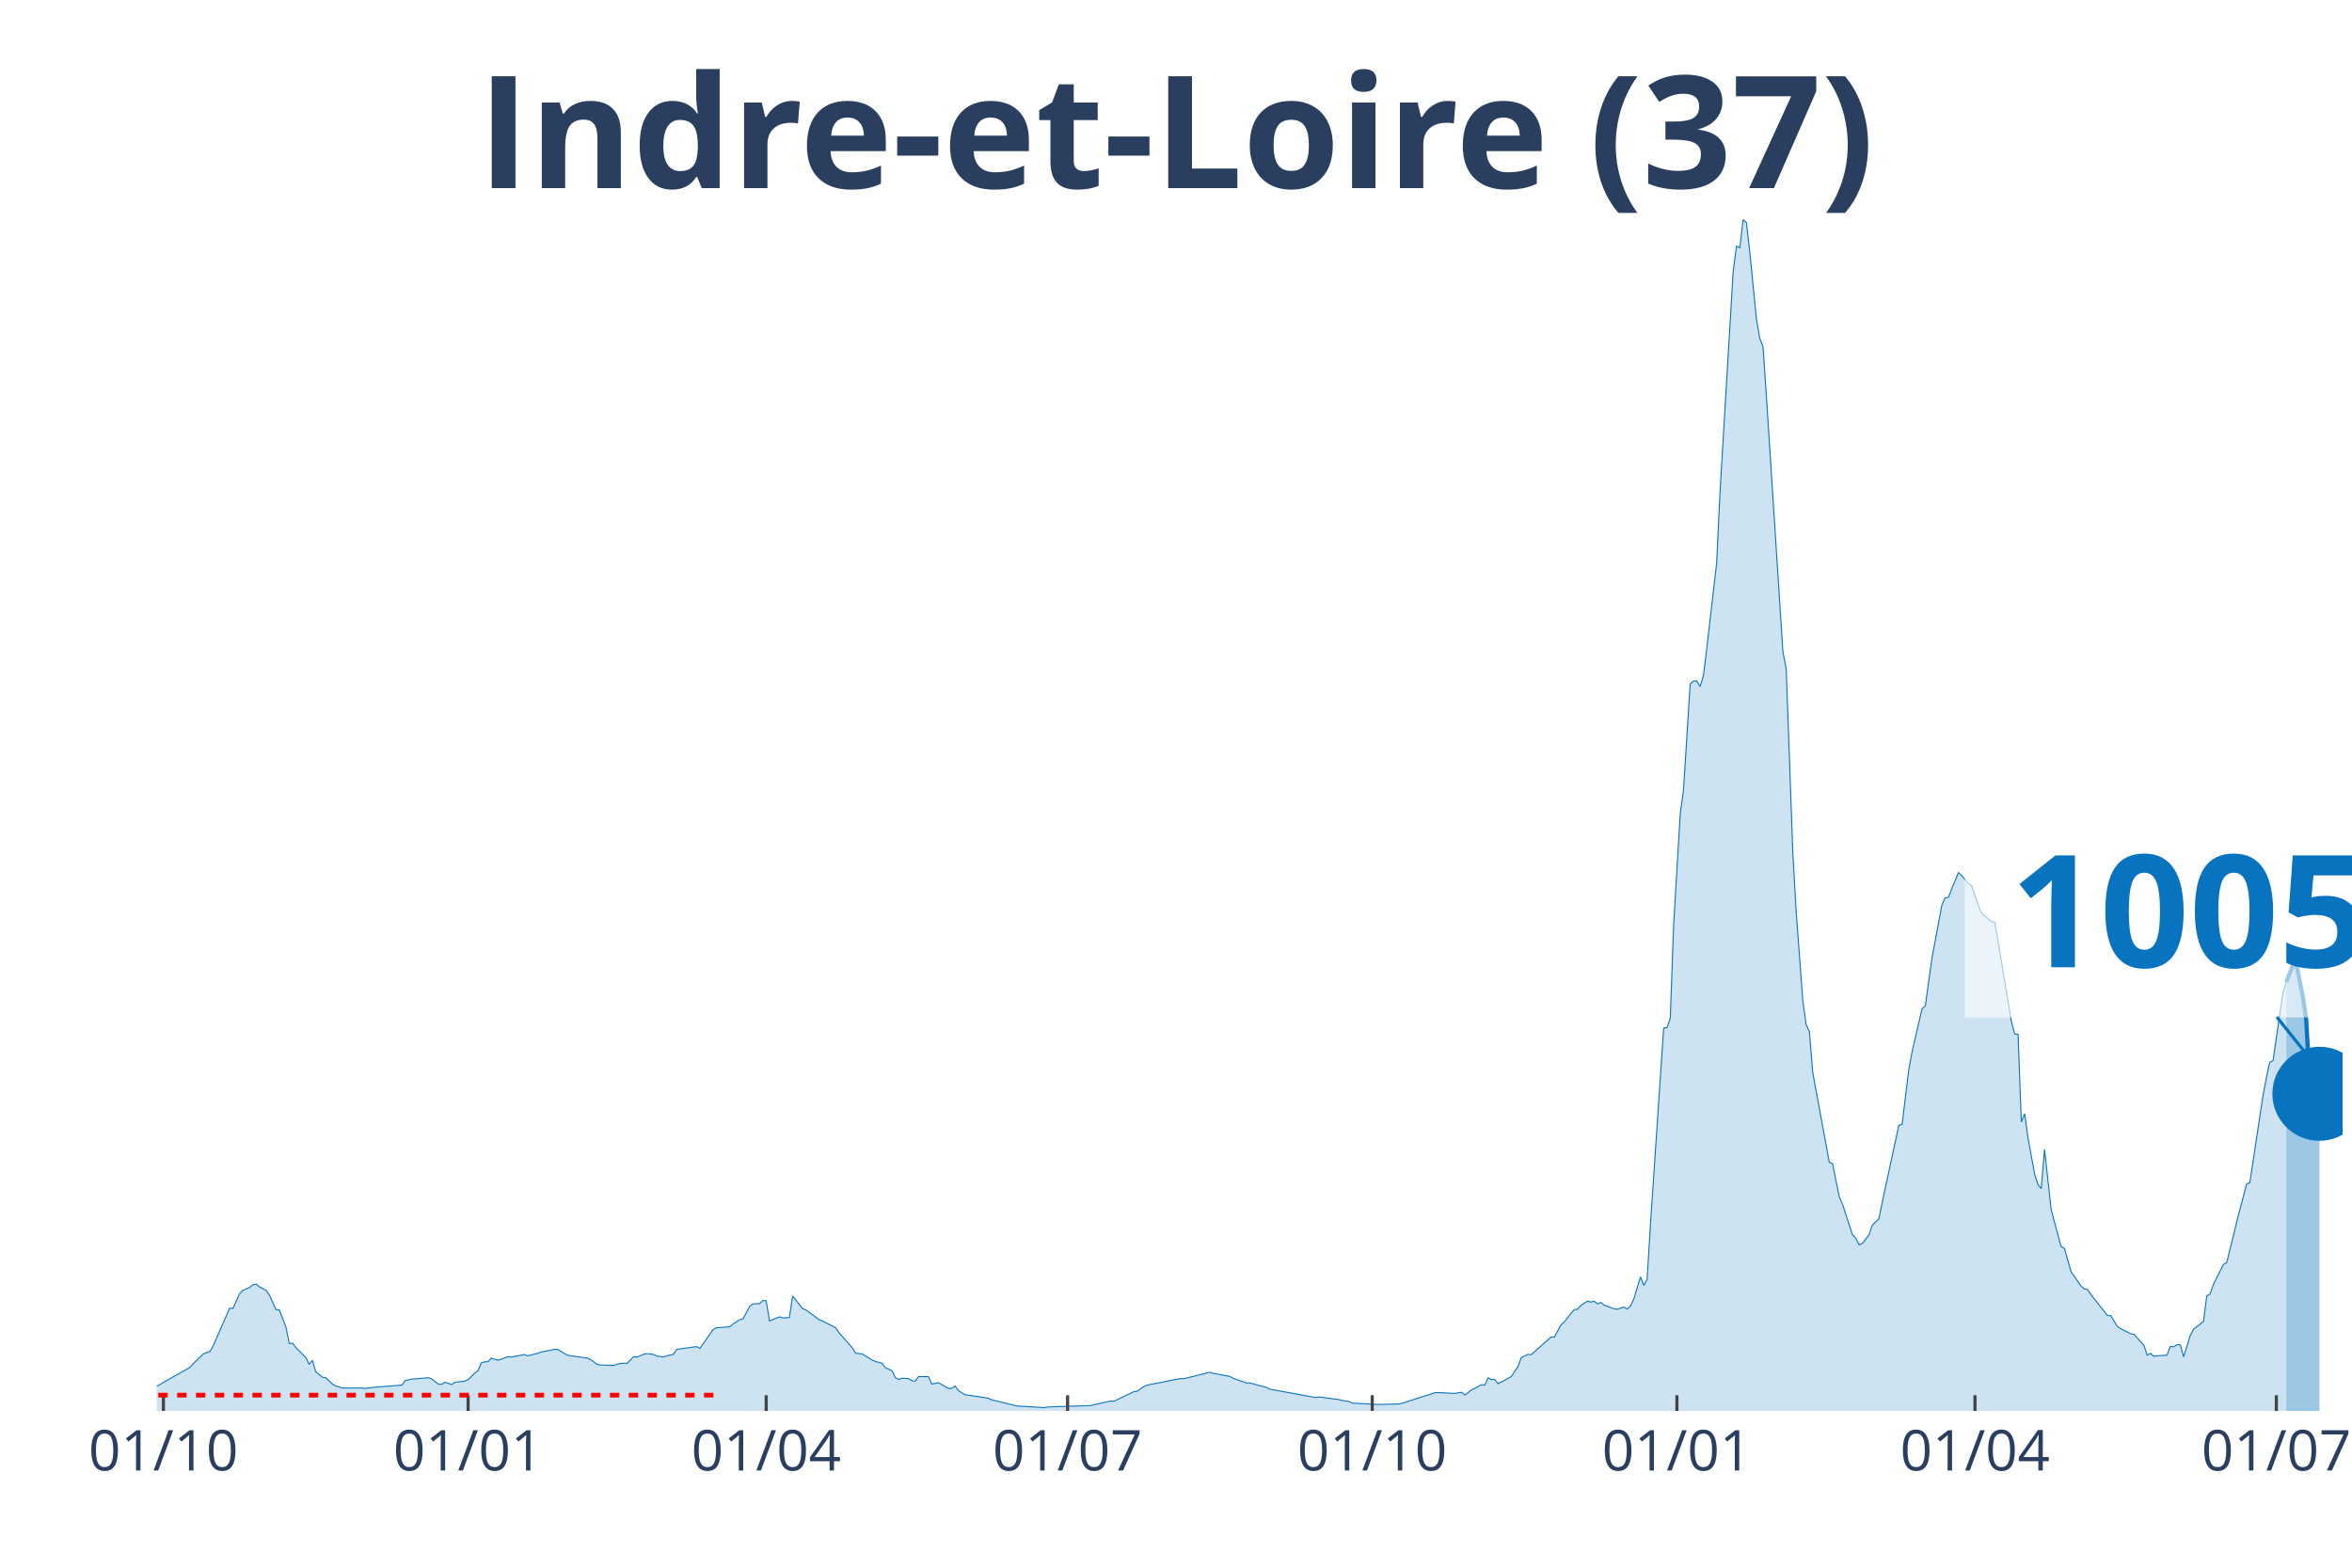
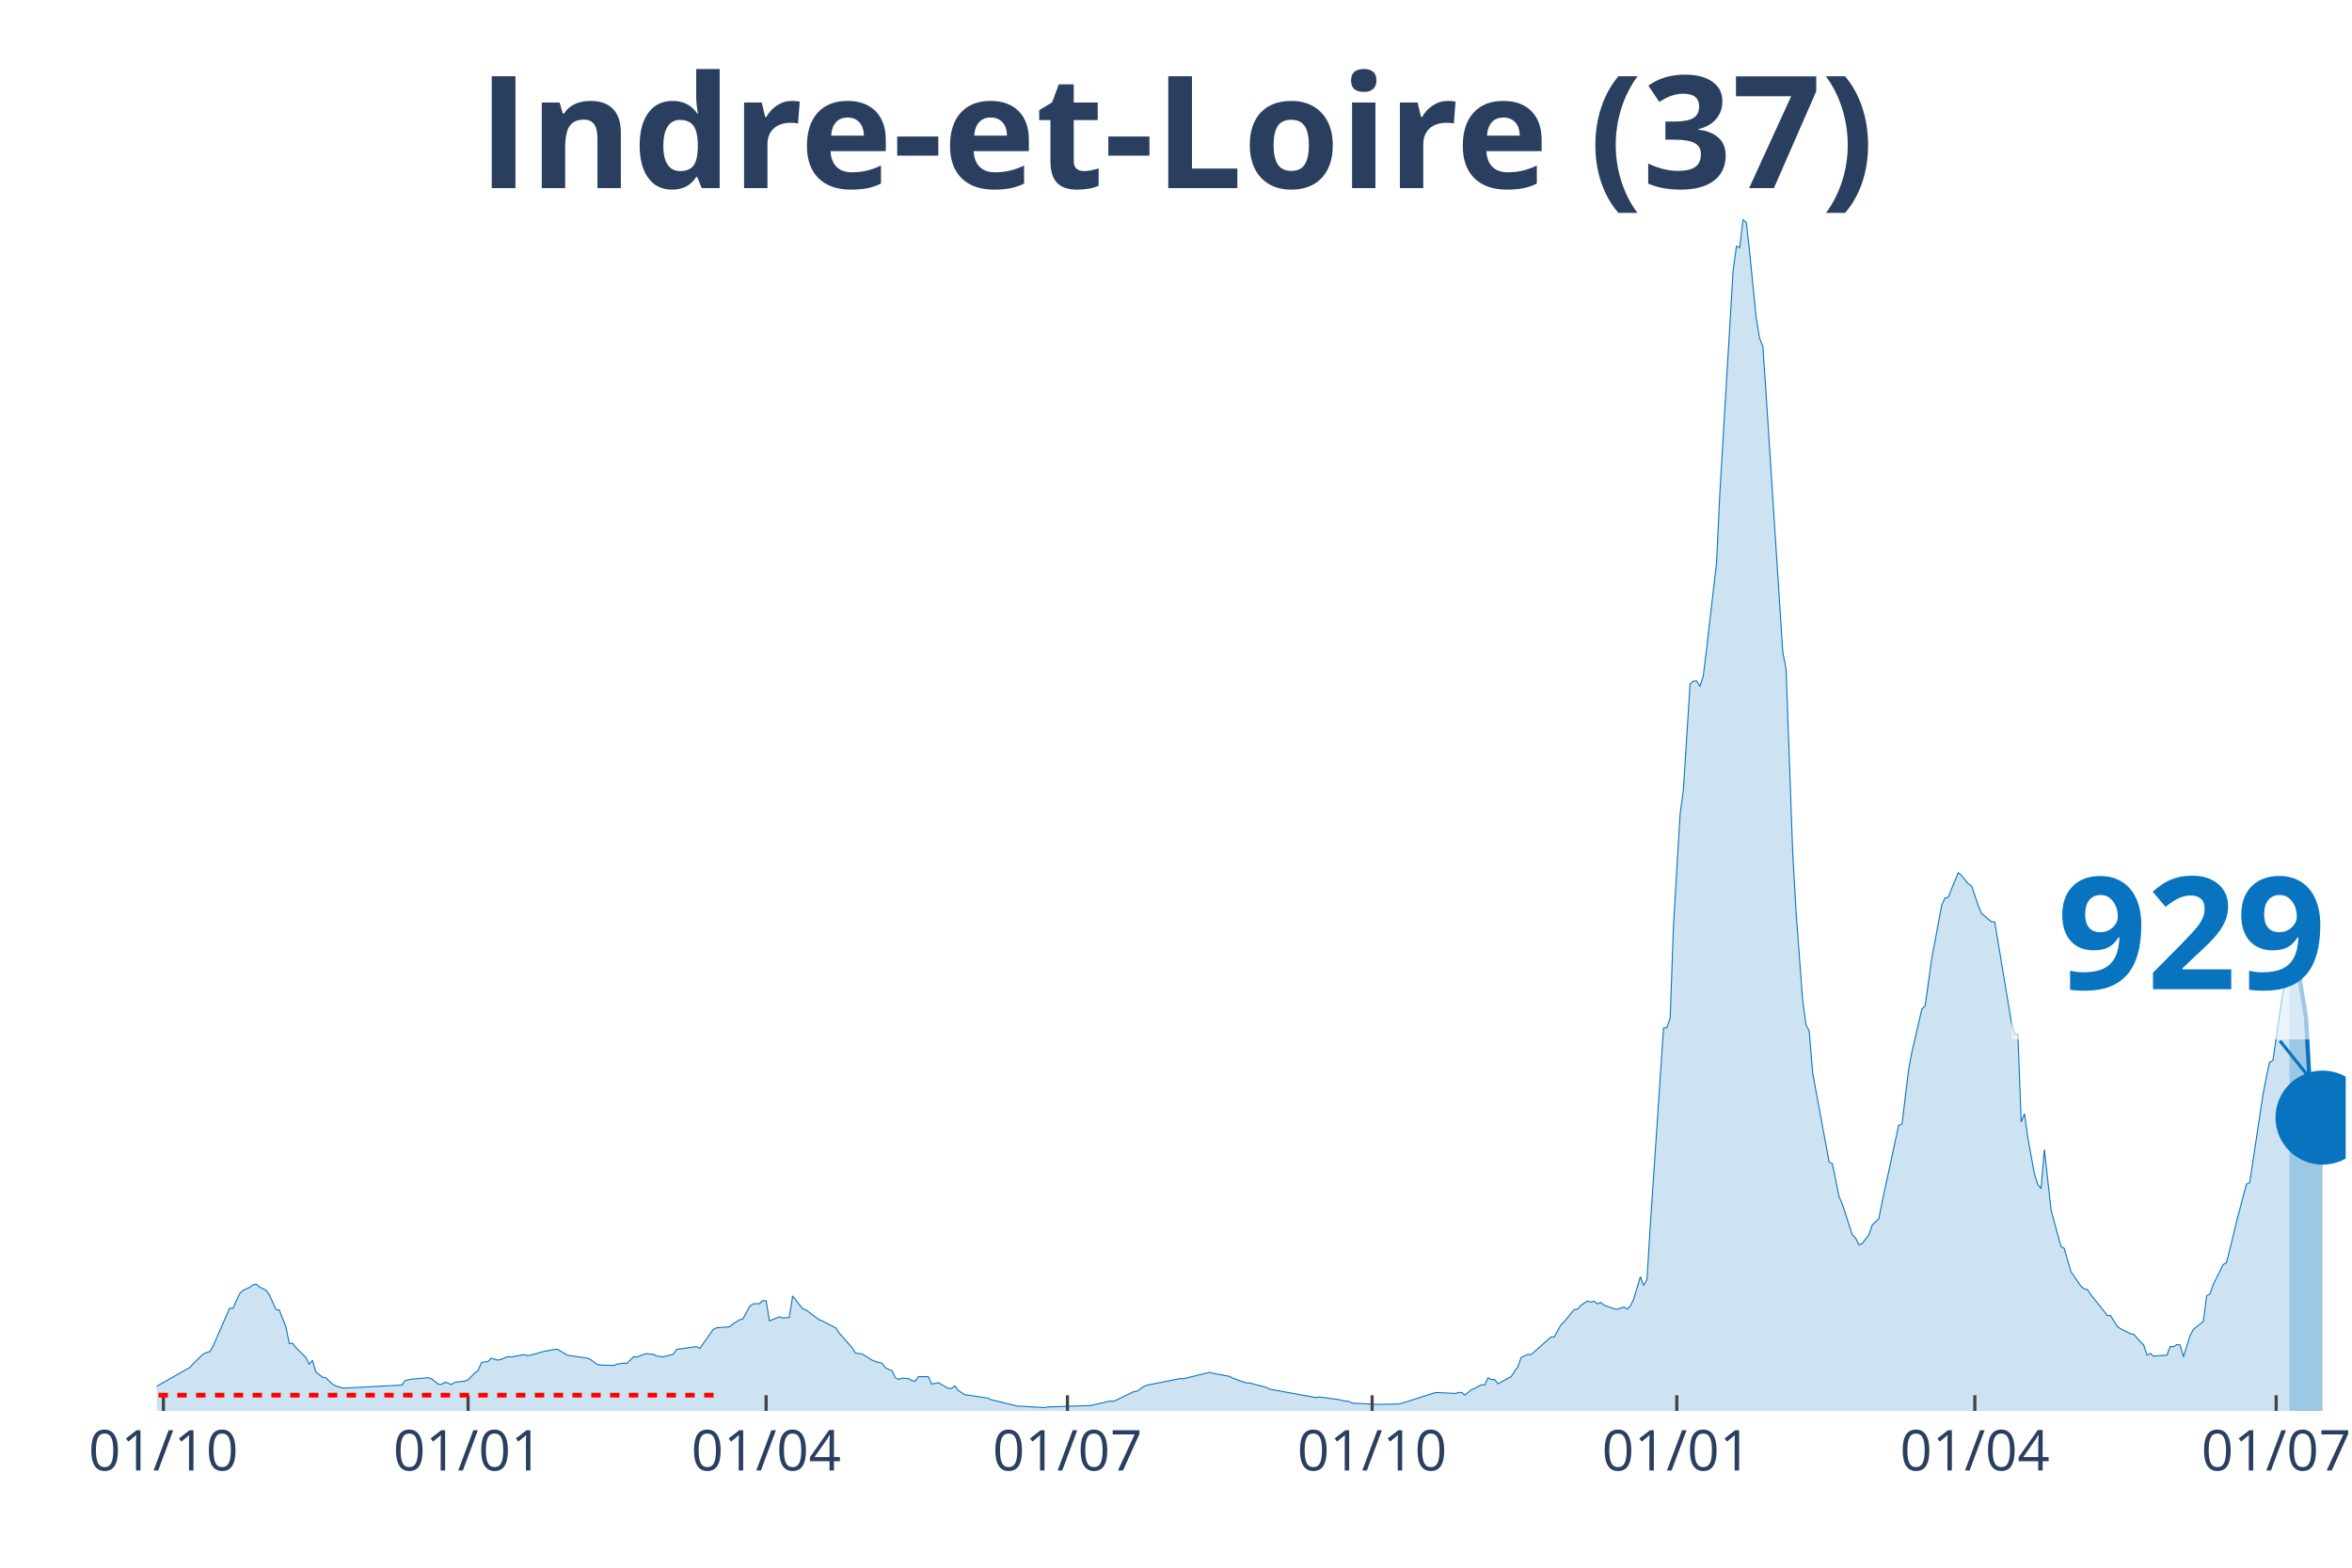
<svg xmlns="http://www.w3.org/2000/svg" class="main-svg" width="1125" height="750" style="" viewBox="0 0 750 500">
  <rect x="0" y="0" width="750" height="500" style="fill: rgb(0, 0, 0); fill-opacity: 0;" />
-   <defs id="defs-9c8fea">
+   <defs id="defs-714e7f">
    <g class="clips">
-       <clipPath id="clip9c8feaxyplot" class="plotclip">
-         <rect width="697" height="380" />
+       <clipPath id="clip714e7fxyplot" class="plotclip">
+         <rect width="698" height="380" />
      </clipPath>
-       <clipPath class="axesclip" id="clip9c8feax">
-         <rect x="50" y="0" width="697" height="500" />
+       <clipPath class="axesclip" id="clip714e7fx">
+         <rect x="50" y="0" width="698" height="500" />
      </clipPath>
-       <clipPath class="axesclip" id="clip9c8feay">
+       <clipPath class="axesclip" id="clip714e7fy">
        <rect x="0" y="70" width="750" height="380" />
      </clipPath>
-       <clipPath class="axesclip" id="clip9c8feaxy">
-         <rect x="50" y="70" width="697" height="380" />
+       <clipPath class="axesclip" id="clip714e7fxy">
+         <rect x="50" y="70" width="698" height="380" />
      </clipPath>
    </g>
    <g class="gradients" />
  </defs>
  <g class="bglayer">
-     <rect class="bg" x="50" y="70" width="697" height="380" style="fill: rgb(0, 0, 0); fill-opacity: 0; stroke-width: 0;" />
+     <rect class="bg" x="50" y="70" width="698" height="380" style="fill: rgb(0, 0, 0); fill-opacity: 0; stroke-width: 0;" />
  </g>
  <g class="layer-below">
    <g class="imagelayer" />
    <g class="shapelayer" />
  </g>
  <g class="cartesianlayer">
    <g class="subplot xy">
      <g class="layer-subplot">
        <g class="shapelayer" />
        <g class="imagelayer" />
      </g>
      <g class="gridlayer">
        <g class="x">
          <path class="xgrid crisp" transform="translate(52.11,0)" d="M0,70v380" style="stroke: rgb(255, 255, 255); stroke-opacity: 1; stroke-width: 1px;" />
-           <path class="xgrid crisp" transform="translate(149.27,0)" d="M0,70v380" style="stroke: rgb(255, 255, 255); stroke-opacity: 1; stroke-width: 1px;" />
-           <path class="xgrid crisp" transform="translate(244.32,0)" d="M0,70v380" style="stroke: rgb(255, 255, 255); stroke-opacity: 1; stroke-width: 1px;" />
-           <path class="xgrid crisp" transform="translate(340.42,0)" d="M0,70v380" style="stroke: rgb(255, 255, 255); stroke-opacity: 1; stroke-width: 1px;" />
-           <path class="xgrid crisp" transform="translate(437.57,0)" d="M0,70v380" style="stroke: rgb(255, 255, 255); stroke-opacity: 1; stroke-width: 1px;" />
-           <path class="xgrid crisp" transform="translate(534.73,0)" d="M0,70v380" style="stroke: rgb(255, 255, 255); stroke-opacity: 1; stroke-width: 1px;" />
-           <path class="xgrid crisp" transform="translate(629.78,0)" d="M0,70v380" style="stroke: rgb(255, 255, 255); stroke-opacity: 1; stroke-width: 1px;" />
-           <path class="xgrid crisp" transform="translate(725.88,0)" d="M0,70v380" style="stroke: rgb(255, 255, 255); stroke-opacity: 1; stroke-width: 1px;" />
+           <path class="xgrid crisp" transform="translate(149.26,0)" d="M0,70v380" style="stroke: rgb(255, 255, 255); stroke-opacity: 1; stroke-width: 1px;" />
+           <path class="xgrid crisp" transform="translate(244.3,0)" d="M0,70v380" style="stroke: rgb(255, 255, 255); stroke-opacity: 1; stroke-width: 1px;" />
+           <path class="xgrid crisp" transform="translate(340.39,0)" d="M0,70v380" style="stroke: rgb(255, 255, 255); stroke-opacity: 1; stroke-width: 1px;" />
+           <path class="xgrid crisp" transform="translate(437.54,0)" d="M0,70v380" style="stroke: rgb(255, 255, 255); stroke-opacity: 1; stroke-width: 1px;" />
+           <path class="xgrid crisp" transform="translate(534.69,0)" d="M0,70v380" style="stroke: rgb(255, 255, 255); stroke-opacity: 1; stroke-width: 1px;" />
+           <path class="xgrid crisp" transform="translate(629.73,0)" d="M0,70v380" style="stroke: rgb(255, 255, 255); stroke-opacity: 1; stroke-width: 1px;" />
+           <path class="xgrid crisp" transform="translate(725.82,0)" d="M0,70v380" style="stroke: rgb(255, 255, 255); stroke-opacity: 1; stroke-width: 1px;" />
        </g>
        <g class="y" />
      </g>
      <g class="zerolinelayer" />
      <path class="xlines-below" />
      <path class="ylines-below" />
      <g class="overlines-below" />
      <g class="xaxislayer-below" />
      <g class="yaxislayer-below" />
      <g class="overaxes-below" />
-       <g class="plot" transform="translate(50, 70)" clip-path="url('#clip9c8feaxyplot')">
+       <g class="plot" transform="translate(50, 70)" clip-path="url('#clip714e7fxyplot')">
        <g class="scatterlayer mlayer">
-           <g class="trace scatter trace121c29" style="stroke-miterlimit: 2;">
+           <g class="trace scatter trace4ef325" style="stroke-miterlimit: 2;">
            <g class="fills">
              <g>
-                 <path class="js-fill" d="M679.05,380L-143.62,380L-143.62,379.29L-132.01,379.7L-130.95,379.72L-91.88,379.87L-90.82,379.85L-74.98,379.24L-73.92,379.1L-46.47,377.69L-45.41,377.27L-36.96,376.68L-35.91,376.58L-30.63,375.7L-29.57,375.28L-25.35,374.38L-24.29,374.08L-16.9,371.19L-15.84,370.58L-9.5,370.97L-8.45,371.86L-2.11,373.38L-1.06,372.72L10.56,366.12L11.62,364.94L14.78,361.88L15.84,361.38L16.9,361.1L17.95,359.32L23.23,347.22L24.29,347.31L26.4,342.6L27.46,341.57L29.57,340.61L30.63,339.81L31.68,339.56L32.74,340.44L34.85,341.52L35.91,343.02L38.02,347.69L39.07,347.82L41.19,353.24L42.24,358.49L43.3,358.41L44.35,359.79L47.52,362.95L48.58,365.09L49.63,363.89L50.69,367.52L52.8,369.25L53.86,369.38L55.97,371.41L57.03,372.01L59.14,372.67L60.2,372.7L65.48,372.7L66.53,372.82L69.7,372.42L70.76,372.34L78.15,371.76L79.2,370.33L81.32,369.83L82.37,369.78L86.6,369.41L87.65,369.78L89.77,371.46L90.82,371.54L91.88,370.84L92.93,371.16L93.99,371.59L95.05,370.86L98.21,370.49L99.27,370.06L101.38,367.95L102.44,367.12L103.49,364.66L104.55,364.34L105.61,364.28L106.66,363.18L108.77,363.83L109.83,363.54L111.94,362.68L113,362.81L117.22,362.03L118.28,362.43L121.45,361.62L122.5,361.23L126.73,360.39L127.78,360.34L130.95,362.23L132.01,362.4L137.29,363.15L138.34,363.61L140.46,365.19L141.51,365.36L145.74,365.51L146.79,365.07L148.9,364.77L149.96,364.84L152.07,362.7L153.13,362.85L155.24,361.93L156.3,361.72L158.41,361.98L159.47,362.5L161.58,362.78L162.63,362.43L164.75,361.93L165.8,360.37L172.14,359.49L173.19,360.05L177.42,354.02L178.47,353.49L182.7,353.17L183.75,352.28L185.87,350.91L186.92,350.68L189.03,346.72L190.09,345.86L192.2,345.79L193.26,344.8L194.32,344.88L195.37,351.29L198.54,350L199.6,350.35L201.71,350.2L202.76,343.35L205.93,347.39L206.99,347.77L211.21,350.91L212.27,351.31L216.49,353.51L217.55,355.08L221.77,359.87L222.83,361.57L224.94,361.82L226,362.48L228.11,363.79L229.17,364.23L231.28,364.79L232.33,366.25L234.45,367.18L235.5,369.38L236.56,369.96L237.61,369.58L239.73,369.68L240.78,370.33L241.84,370.51L242.89,369.05L246.06,369.08L247.12,371.44L249.23,370.99L250.29,371.59L252.4,372.82L253.45,372.84L254.51,372.01L255.57,373.47L257.68,374.83L258.73,374.96L265.07,375.93L266.13,376.43L274.58,378.49L275.63,378.5L283.02,378.95L284.08,378.74L297.81,378.29L298.87,378.02L304.15,376.84L305.2,376.93L311.54,373.87L312.59,373.73L314.71,372.22L315.76,371.79L326.32,369.69L327.38,369.74L335.83,367.67L336.88,368.02L342.16,369L343.22,369.59L347.44,371.06L348.5,371.09L353.78,372.47L354.84,373.05L369.62,375.74L370.68,375.55L377.01,376.39L378.07,376.69L380.18,376.99L381.24,377.52L388.63,377.89L389.69,377.94L396.02,377.79L397.08,377.56L407.64,374.17L408.7,374.15L413.98,374.43L415.03,374.2L416.09,374.07L417.14,374.95L419.26,373.24L420.31,372.79L422.42,371.62L423.48,371.74L424.54,369.45L425.59,369.99L426.65,369.99L427.7,371.34L431.93,369.03L432.98,367.37L434.04,365.97L435.1,362.95L437.21,361.97L438.27,362.07L444.6,356.43L445.66,356.43L447.77,352.57L448.83,351.59L450.94,348.95L451.99,347.69L453.05,347.59L454.11,346.34L456.22,344.98L457.27,345.29L458.33,345L459.39,345.86L460.44,345.39L461.5,346.24L464.67,347.41L465.72,347.6L467.83,346.87L468.89,347.51L469.95,346.54L471,344.23L473.12,337.23L474.17,339.98L475.23,338.08L476.28,320.71L480.51,257.87L481.56,257.77L482.62,254.69L483.68,225.09L485.79,189.63L486.84,181.82L488.96,148.18L490.01,147.23L491.07,147.18L492.12,148.96L493.18,145.54L494.24,136.91L497.4,109.62L498.46,87.26L502.68,16.47L503.74,8.51L504.8,9.01L505.85,0L506.91,1.08L507.97,10.41L510.08,31.71L511.13,37.85L512.19,40.54L513.25,56.25L518.53,137.94L519.58,143.38L521.69,201.78L522.75,220.67L524.86,249.02L525.92,256.72L526.97,258.93L528.03,272.03L533.31,300.63L534.37,301.16L536.48,311.67L537.53,314.05L540.7,323.84L541.76,324.88L542.82,327.03L543.87,326.58L545.98,323.84L547.04,320.73L549.15,318.7L550.21,313.38L555.49,288.9L556.54,288.55L558.66,271.23L559.71,265.48L562.88,251.83L563.94,250.78L566.05,235.68L567.1,230.06L569.22,218.64L570.27,216.38L571.33,216.18L572.38,213.42L574.5,208.33L575.55,209.26L577.67,211.84L578.72,212.52L580.83,218.71L581.89,221.31L585.06,223.96L586.11,224.02L591.39,255.8L592.45,259.79L593.51,259.88L594.56,287.85L595.62,285.22L596.67,292.85L598.79,304.44L599.84,307.75L600.9,309.11L601.95,296.64L604.07,315.71L605.12,319.78L607.23,327.54L608.29,328.16L610.4,335.54L611.46,337.05L613.57,340.17L614.63,341.09L615.68,341.26L616.74,342.87L622.02,349.55L623.08,349.63L625.19,353.04L626.24,353.77L629.41,355.38L630.47,355.58L632.58,357.91L633.64,359.02L634.69,362.23L635.75,361.65L636.8,362.58L637.86,362.41L641.03,362.23L642.08,359.41L643.14,359.57L644.2,358.84L645.25,358.96L646.31,362.75L648.42,355.97L649.48,353.95L652.65,351.46L653.7,343.3L654.76,342.68L655.81,339.66L658.98,333.31L660.04,332.71L662.15,324.22L663.21,319.76L666.37,307.7L667.43,307.18L671.65,279.21L672.71,273.67L673.77,268.8L674.82,268.29L677.99,246.47L679.05,243.22" style="fill: rgb(8, 115, 191); fill-opacity: 0.2; stroke-width: 0;" />
+                 <path class="js-fill" d="M680.05,380L-143.61,380L-143.61,379.29L-132,379.7L-130.94,379.72L-91.87,379.87L-90.81,379.85L-74.97,379.24L-73.92,379.1L-46.46,377.69L-45.41,377.27L-36.96,376.68L-35.9,376.58L-30.62,375.7L-29.57,375.28L-25.34,374.38L-24.29,374.08L-16.9,371.19L-15.84,370.58L-9.5,370.97L-8.45,371.86L-2.11,373.38L-1.06,372.72L10.56,366.12L11.62,364.94L14.78,361.88L15.84,361.38L16.9,361.1L17.95,359.32L23.23,347.22L24.29,347.31L26.4,342.6L27.46,341.57L29.57,340.61L30.62,339.81L31.68,339.56L32.74,340.44L34.85,341.52L35.9,343.02L38.02,347.69L39.07,347.82L41.18,353.24L42.24,358.49L43.3,358.41L44.35,359.79L47.52,362.95L48.57,365.09L49.63,363.89L50.69,367.52L52.8,369.25L53.85,369.38L55.97,371.41L57.02,372.01L59.13,372.67L60.19,372.7L78.14,371.76L79.2,370.33L81.31,369.83L82.37,369.78L86.59,369.41L87.65,369.78L89.76,371.46L90.81,371.54L91.87,370.84L92.93,371.16L93.98,371.59L95.04,370.86L98.21,370.49L99.26,370.06L101.37,367.95L102.43,367.12L103.49,364.66L104.54,364.34L105.6,364.28L106.65,363.18L108.77,363.83L109.82,363.54L111.93,362.68L112.99,362.81L117.21,362.03L118.27,362.43L121.44,361.62L122.49,361.23L126.72,360.39L127.77,360.34L130.94,362.23L132,362.4L137.28,363.15L138.33,363.61L140.44,365.19L141.5,365.36L145.72,365.51L146.78,365.07L148.89,364.77L149.95,364.84L152.06,362.7L153.12,362.85L155.23,361.93L156.28,361.72L158.4,361.98L159.45,362.5L161.56,362.78L162.62,362.43L164.73,361.93L165.79,360.37L172.12,359.49L173.18,360.05L177.4,354.02L178.46,353.49L182.68,353.17L183.74,352.28L185.85,350.91L186.91,350.68L189.02,346.72L190.08,345.86L192.19,345.79L193.24,344.8L194.3,344.88L195.36,351.29L198.52,350L199.58,350.35L201.69,350.2L202.75,343.35L205.92,347.39L206.97,347.77L211.2,350.91L212.25,351.31L216.48,353.51L217.53,355.08L221.75,359.87L222.81,361.57L224.92,361.82L225.98,362.48L228.09,363.79L229.15,364.23L231.26,364.79L232.31,366.25L234.43,367.18L235.48,369.38L236.54,369.96L237.59,369.58L239.71,369.68L240.76,370.33L241.82,370.51L242.87,369.05L246.04,369.08L247.1,371.44L249.21,370.99L250.27,371.59L252.38,372.82L253.43,372.84L254.49,372.01L255.55,373.47L257.66,374.83L258.71,374.96L265.05,375.93L266.11,376.43L274.55,378.49L275.61,378.5L283,378.95L284.06,378.74L297.79,378.29L298.84,378.02L304.12,376.84L305.18,376.93L311.51,373.87L312.57,373.73L314.68,372.22L315.74,371.79L326.3,369.69L327.35,369.74L335.8,367.67L336.86,368.02L342.14,369L343.19,369.59L347.42,371.06L348.47,371.09L353.75,372.47L354.81,373.05L369.59,375.74L370.65,375.55L376.98,376.39L378.04,376.69L380.15,376.99L381.21,377.52L388.6,377.89L389.66,377.94L395.99,377.79L397.05,377.56L407.61,374.17L408.66,374.15L413.94,374.43L415,374.2L416.05,374.07L417.11,374.95L419.22,373.24L420.28,372.79L422.39,371.62L423.45,371.74L424.5,369.45L425.56,369.99L426.61,369.99L427.67,371.34L431.89,369.03L432.95,367.37L434.01,365.97L435.06,362.95L437.17,361.97L438.23,362.07L444.57,356.43L445.62,356.43L447.73,352.57L448.79,351.59L450.9,348.95L451.96,347.69L453.01,347.59L454.07,346.34L456.18,344.98L457.24,345.29L458.29,345L459.35,345.86L460.41,345.39L461.46,346.24L464.63,347.41L465.69,347.6L467.8,346.87L468.85,347.51L469.91,346.54L470.97,344.23L473.08,337.23L474.13,339.98L475.19,338.08L476.25,320.71L480.47,257.87L481.52,257.77L482.58,254.69L483.64,225.09L485.75,189.63L486.8,181.82L488.92,148.18L489.97,147.23L491.03,147.18L492.08,148.96L493.14,145.54L494.2,136.91L497.36,109.62L498.42,87.26L502.64,16.47L503.7,8.51L504.76,9.01L505.81,0L506.87,1.08L507.92,10.41L510.04,31.71L511.09,37.85L512.15,40.54L513.2,56.25L518.48,137.94L519.54,143.38L521.65,201.78L522.71,220.67L524.82,249.02L525.88,256.72L526.93,258.93L527.99,272.03L533.27,300.63L534.32,301.16L536.44,311.67L537.49,314.05L540.66,323.84L541.72,324.88L542.77,327.03L543.83,326.58L545.94,323.84L547,320.73L549.11,318.7L550.16,313.38L555.44,288.9L556.5,288.55L558.61,271.23L559.67,265.48L562.84,251.83L563.89,250.78L566,235.68L567.06,230.06L569.17,218.64L570.23,216.38L571.28,216.18L572.34,213.42L574.45,208.33L575.51,209.26L577.62,211.84L578.67,212.52L580.79,218.71L581.84,221.31L585.01,223.96L586.07,224.02L591.35,255.8L592.4,259.79L593.46,259.88L594.51,287.85L595.57,285.22L596.63,292.85L598.74,304.44L599.79,307.75L600.85,309.11L601.91,296.64L604.02,315.71L605.07,319.78L607.19,327.54L608.24,328.16L610.35,335.54L611.41,337.05L613.52,340.17L614.58,341.09L615.63,341.26L616.69,342.87L621.97,349.55L623.03,349.63L625.14,353.04L626.19,353.77L629.36,355.38L630.42,355.58L632.53,357.91L633.59,359.02L634.64,362.23L635.7,361.65L636.75,362.58L637.81,362.41L640.98,362.23L642.03,359.41L643.09,359.57L644.15,358.84L645.2,358.96L646.26,362.75L648.37,355.97L649.43,353.95L652.59,351.46L653.65,343.3L654.7,342.68L655.76,339.66L658.93,333.31L659.98,332.71L662.1,324.22L663.15,319.76L666.32,307.7L667.38,307.18L671.6,279.21L672.66,273.67L673.71,268.8L674.77,268.29L677.94,246.47L678.99,243.22L680.05,239.16" style="fill: rgb(8, 115, 191); fill-opacity: 0.2; stroke-width: 0;" />
              </g>
            </g>
            <g class="errorbars" />
            <g class="lines">
-               <path class="js-line" d="M-143.62,379.29L-132.01,379.7L-130.95,379.72L-91.88,379.87L-90.82,379.85L-74.98,379.24L-73.92,379.1L-46.47,377.69L-45.41,377.27L-36.96,376.68L-35.91,376.58L-30.63,375.7L-29.57,375.28L-25.35,374.38L-24.29,374.08L-16.9,371.19L-15.84,370.58L-9.5,370.97L-8.45,371.86L-2.11,373.38L-1.06,372.72L10.56,366.12L11.62,364.94L14.78,361.88L15.84,361.38L16.9,361.1L17.95,359.32L23.23,347.22L24.29,347.31L26.4,342.6L27.46,341.57L29.57,340.61L30.63,339.81L31.68,339.56L32.74,340.44L34.85,341.52L35.91,343.02L38.02,347.69L39.07,347.82L41.19,353.24L42.24,358.49L43.3,358.41L44.35,359.79L47.52,362.95L48.58,365.09L49.63,363.89L50.69,367.52L52.8,369.25L53.86,369.38L55.97,371.41L57.03,372.01L59.14,372.67L60.2,372.7L65.48,372.7L66.53,372.82L69.7,372.42L70.76,372.34L78.15,371.76L79.2,370.33L81.32,369.83L82.37,369.78L86.6,369.41L87.65,369.78L89.77,371.46L90.82,371.54L91.88,370.84L92.93,371.16L93.99,371.59L95.05,370.86L98.21,370.49L99.27,370.06L101.38,367.95L102.44,367.12L103.49,364.66L104.55,364.34L105.61,364.28L106.66,363.18L108.77,363.83L109.83,363.54L111.94,362.68L113,362.81L117.22,362.03L118.28,362.43L121.45,361.62L122.5,361.23L126.73,360.39L127.78,360.34L130.95,362.23L132.01,362.4L137.29,363.15L138.34,363.61L140.46,365.19L141.51,365.36L145.74,365.51L146.79,365.07L148.9,364.77L149.96,364.84L152.07,362.7L153.13,362.85L155.24,361.93L156.3,361.72L158.41,361.98L159.47,362.5L161.58,362.78L162.63,362.43L164.75,361.93L165.8,360.37L172.14,359.49L173.19,360.05L177.42,354.02L178.47,353.49L182.7,353.17L183.75,352.28L185.87,350.91L186.92,350.68L189.03,346.72L190.09,345.86L192.2,345.79L193.26,344.8L194.32,344.88L195.37,351.29L198.54,350L199.6,350.35L201.71,350.2L202.76,343.35L205.93,347.39L206.99,347.77L211.21,350.91L212.27,351.31L216.49,353.51L217.55,355.08L221.77,359.87L222.83,361.57L224.94,361.82L226,362.48L228.11,363.79L229.17,364.23L231.28,364.79L232.33,366.25L234.45,367.18L235.5,369.38L236.56,369.96L237.61,369.58L239.73,369.68L240.78,370.33L241.84,370.51L242.89,369.05L246.06,369.08L247.12,371.44L249.23,370.99L250.29,371.59L252.4,372.82L253.45,372.84L254.51,372.01L255.57,373.47L257.68,374.83L258.73,374.96L265.07,375.93L266.13,376.43L274.58,378.49L275.63,378.5L283.02,378.95L284.08,378.74L297.81,378.29L298.87,378.02L304.15,376.84L305.2,376.93L311.54,373.87L312.59,373.73L314.71,372.22L315.76,371.79L326.32,369.69L327.38,369.74L335.83,367.67L336.88,368.02L342.16,369L343.22,369.59L347.44,371.06L348.5,371.09L353.78,372.47L354.84,373.05L369.62,375.74L370.68,375.55L377.01,376.39L378.07,376.69L380.18,376.99L381.24,377.52L388.63,377.89L389.69,377.94L396.02,377.79L397.08,377.56L407.64,374.17L408.7,374.15L413.98,374.43L415.03,374.2L416.09,374.07L417.14,374.95L419.26,373.24L420.31,372.79L422.42,371.62L423.48,371.74L424.54,369.45L425.59,369.99L426.65,369.99L427.7,371.34L431.93,369.03L432.98,367.37L434.04,365.97L435.1,362.95L437.21,361.97L438.27,362.07L444.6,356.43L445.66,356.43L447.77,352.57L448.83,351.59L450.94,348.95L451.99,347.69L453.05,347.59L454.11,346.34L456.22,344.98L457.27,345.29L458.33,345L459.39,345.86L460.44,345.39L461.5,346.24L464.67,347.41L465.72,347.6L467.83,346.87L468.89,347.51L469.95,346.54L471,344.23L473.12,337.23L474.17,339.98L475.23,338.08L476.28,320.71L480.51,257.87L481.56,257.77L482.62,254.69L483.68,225.09L485.79,189.63L486.84,181.82L488.96,148.18L490.01,147.23L491.07,147.18L492.12,148.96L493.18,145.54L494.24,136.91L497.4,109.62L498.46,87.26L502.68,16.47L503.74,8.51L504.8,9.01L505.85,0L506.91,1.08L507.97,10.41L510.08,31.71L511.13,37.85L512.19,40.54L513.25,56.25L518.53,137.94L519.58,143.38L521.69,201.78L522.75,220.67L524.86,249.02L525.92,256.72L526.97,258.93L528.03,272.03L533.31,300.63L534.37,301.16L536.48,311.67L537.53,314.05L540.7,323.84L541.76,324.88L542.82,327.03L543.87,326.58L545.98,323.84L547.04,320.73L549.15,318.7L550.21,313.38L555.49,288.9L556.54,288.55L558.66,271.23L559.71,265.48L562.88,251.83L563.94,250.78L566.05,235.68L567.1,230.06L569.22,218.64L570.27,216.38L571.33,216.18L572.38,213.42L574.5,208.33L575.55,209.26L577.67,211.84L578.72,212.52L580.83,218.71L581.89,221.31L585.06,223.96L586.11,224.02L591.39,255.8L592.45,259.79L593.51,259.88L594.56,287.85L595.62,285.22L596.67,292.85L598.79,304.44L599.84,307.75L600.9,309.11L601.95,296.64L604.07,315.71L605.12,319.78L607.23,327.54L608.29,328.16L610.4,335.54L611.46,337.05L613.57,340.17L614.63,341.09L615.68,341.26L616.74,342.87L622.02,349.55L623.08,349.63L625.19,353.04L626.24,353.77L629.41,355.38L630.47,355.58L632.58,357.91L633.64,359.02L634.69,362.23L635.75,361.65L636.8,362.58L637.86,362.41L641.03,362.23L642.08,359.41L643.14,359.57L644.2,358.84L645.25,358.96L646.31,362.75L648.42,355.97L649.48,353.95L652.65,351.46L653.7,343.3L654.76,342.68L655.81,339.66L658.98,333.31L660.04,332.71L662.15,324.22L663.21,319.76L666.37,307.7L667.43,307.18L671.65,279.21L672.71,273.67L673.77,268.8L674.82,268.29L677.99,246.47L679.05,243.22" style="vector-effect: non-scaling-stroke; fill: none; stroke: rgb(8, 115, 191); stroke-opacity: 1; stroke-width: 0.5px; opacity: 1;" />
+               <path class="js-line" d="M-143.61,379.29L-132,379.7L-130.94,379.72L-91.87,379.87L-90.81,379.85L-74.97,379.24L-73.92,379.1L-46.46,377.69L-45.41,377.27L-36.96,376.68L-35.9,376.58L-30.62,375.7L-29.57,375.28L-25.34,374.38L-24.29,374.08L-16.9,371.19L-15.84,370.58L-9.5,370.97L-8.45,371.86L-2.11,373.38L-1.06,372.72L10.56,366.12L11.62,364.94L14.78,361.88L15.84,361.38L16.9,361.1L17.95,359.32L23.23,347.22L24.29,347.31L26.4,342.6L27.46,341.57L29.57,340.61L30.62,339.81L31.68,339.56L32.74,340.44L34.85,341.52L35.9,343.02L38.02,347.69L39.07,347.82L41.18,353.24L42.24,358.49L43.3,358.41L44.35,359.79L47.52,362.95L48.57,365.09L49.63,363.89L50.69,367.52L52.8,369.25L53.85,369.38L55.97,371.41L57.02,372.01L59.13,372.67L60.19,372.7L78.14,371.76L79.2,370.33L81.31,369.83L82.37,369.78L86.59,369.41L87.65,369.78L89.76,371.46L90.81,371.54L91.87,370.84L92.93,371.16L93.98,371.59L95.04,370.86L98.21,370.49L99.26,370.06L101.37,367.95L102.43,367.12L103.49,364.66L104.54,364.34L105.6,364.28L106.65,363.18L108.77,363.83L109.82,363.54L111.93,362.68L112.99,362.81L117.21,362.03L118.27,362.43L121.44,361.62L122.49,361.23L126.72,360.39L127.77,360.34L130.94,362.23L132,362.4L137.28,363.15L138.33,363.61L140.44,365.19L141.5,365.36L145.72,365.51L146.78,365.07L148.89,364.77L149.95,364.84L152.06,362.7L153.12,362.85L155.23,361.93L156.28,361.72L158.4,361.98L159.45,362.5L161.56,362.78L162.62,362.43L164.73,361.93L165.79,360.37L172.12,359.49L173.18,360.05L177.4,354.02L178.46,353.49L182.68,353.17L183.74,352.28L185.85,350.91L186.91,350.68L189.02,346.72L190.08,345.86L192.19,345.79L193.24,344.8L194.3,344.88L195.36,351.29L198.52,350L199.58,350.35L201.69,350.2L202.75,343.35L205.92,347.39L206.97,347.77L211.2,350.91L212.25,351.31L216.48,353.51L217.53,355.08L221.75,359.87L222.81,361.57L224.92,361.82L225.98,362.48L228.09,363.79L229.15,364.23L231.26,364.79L232.31,366.25L234.43,367.18L235.48,369.38L236.54,369.96L237.59,369.58L239.71,369.68L240.76,370.33L241.82,370.51L242.87,369.05L246.04,369.08L247.1,371.44L249.21,370.99L250.27,371.59L252.38,372.82L253.43,372.84L254.49,372.01L255.55,373.47L257.66,374.83L258.71,374.96L265.05,375.93L266.11,376.43L274.55,378.49L275.61,378.5L283,378.95L284.06,378.74L297.79,378.29L298.84,378.02L304.12,376.84L305.18,376.93L311.51,373.87L312.57,373.73L314.68,372.22L315.74,371.79L326.3,369.69L327.35,369.74L335.8,367.67L336.86,368.02L342.14,369L343.19,369.59L347.42,371.06L348.47,371.09L353.75,372.47L354.81,373.05L369.59,375.74L370.65,375.55L376.98,376.39L378.04,376.69L380.15,376.99L381.21,377.52L388.6,377.89L389.66,377.94L395.99,377.79L397.05,377.56L407.61,374.17L408.66,374.15L413.94,374.43L415,374.2L416.05,374.07L417.11,374.95L419.22,373.24L420.28,372.79L422.39,371.62L423.45,371.74L424.5,369.45L425.56,369.99L426.61,369.99L427.67,371.34L431.89,369.03L432.95,367.37L434.01,365.97L435.06,362.95L437.17,361.97L438.23,362.07L444.57,356.43L445.62,356.43L447.73,352.57L448.79,351.59L450.9,348.95L451.96,347.69L453.01,347.59L454.07,346.34L456.18,344.98L457.24,345.29L458.29,345L459.35,345.86L460.41,345.39L461.46,346.24L464.63,347.41L465.69,347.6L467.8,346.87L468.85,347.51L469.91,346.54L470.97,344.23L473.08,337.23L474.13,339.98L475.19,338.08L476.25,320.71L480.47,257.87L481.52,257.77L482.58,254.69L483.64,225.09L485.75,189.63L486.8,181.82L488.92,148.18L489.97,147.23L491.03,147.18L492.08,148.96L493.14,145.54L494.2,136.91L497.36,109.62L498.42,87.26L502.64,16.47L503.7,8.51L504.76,9.01L505.81,0L506.87,1.08L507.92,10.41L510.04,31.71L511.09,37.85L512.15,40.54L513.2,56.25L518.48,137.94L519.54,143.38L521.65,201.78L522.71,220.67L524.82,249.02L525.88,256.72L526.93,258.93L527.99,272.03L533.27,300.63L534.32,301.16L536.44,311.67L537.49,314.05L540.66,323.84L541.72,324.88L542.77,327.03L543.83,326.58L545.94,323.84L547,320.73L549.11,318.7L550.16,313.38L555.44,288.9L556.5,288.55L558.61,271.23L559.67,265.48L562.84,251.83L563.89,250.78L566,235.68L567.06,230.06L569.17,218.64L570.23,216.38L571.28,216.18L572.34,213.42L574.45,208.33L575.51,209.26L577.62,211.84L578.67,212.52L580.79,218.71L581.84,221.31L585.01,223.96L586.07,224.02L591.35,255.8L592.4,259.79L593.46,259.88L594.51,287.85L595.57,285.22L596.63,292.85L598.74,304.44L599.79,307.75L600.85,309.11L601.91,296.64L604.02,315.71L605.07,319.78L607.19,327.54L608.24,328.16L610.35,335.54L611.41,337.05L613.52,340.17L614.58,341.09L615.63,341.26L616.69,342.87L621.97,349.55L623.03,349.63L625.14,353.04L626.19,353.77L629.36,355.38L630.42,355.58L632.53,357.91L633.59,359.02L634.64,362.23L635.7,361.65L636.75,362.58L637.81,362.41L640.98,362.23L642.03,359.41L643.09,359.57L644.15,358.84L645.2,358.96L646.26,362.75L648.37,355.97L649.43,353.95L652.59,351.46L653.65,343.3L654.7,342.68L655.76,339.66L658.93,333.31L659.98,332.71L662.1,324.22L663.15,319.76L666.32,307.7L667.38,307.18L671.6,279.21L672.66,273.67L673.71,268.8L674.77,268.29L677.94,246.47L678.99,243.22L680.05,239.16" style="vector-effect: non-scaling-stroke; fill: none; stroke: rgb(8, 115, 191); stroke-opacity: 1; stroke-width: 0.5px; opacity: 1;" />
            </g>
            <g class="points" />
            <g class="text" />
          </g>
-           <g class="trace scatter tracefcef0b" style="stroke-miterlimit: 2;">
+           <g class="trace scatter trace574cf9" style="stroke-miterlimit: 2;">
            <g class="fills">
              <g>
-                 <path class="js-fill" d="M689.61,380L679.05,380L679.05,243.22L681.16,237.88L682.22,237.27L684.33,247.96L685.38,255.13L686.44,273.69L687.5,274.1L688.55,278.28L689.61,278.85" style="fill: rgb(8, 115, 191); fill-opacity: 0.4; stroke-width: 0;" />
+                 <path class="js-fill" d="M690.61,380L680.05,380L680.05,239.16L682.16,237.09L683.22,241.53L685.33,254.66L686.38,273.21L687.44,273.69L688.5,277.97L689.55,278.51L690.61,286.45" style="fill: rgb(8, 115, 191); fill-opacity: 0.4; stroke-width: 0;" />
              </g>
            </g>
            <g class="errorbars" />
            <g class="lines">
-               <path class="js-line" d="M679.05,243.22L681.16,237.88L682.22,237.27L684.33,247.96L685.38,255.13L686.44,273.69L687.5,274.1L688.55,278.28L689.61,278.85" style="vector-effect: non-scaling-stroke; fill: none; stroke: rgb(8, 115, 191); stroke-opacity: 1; stroke-width: 2px; opacity: 1;" />
+               <path class="js-line" d="M680.05,239.16L682.16,237.09L683.22,241.53L685.33,254.66L686.38,273.21L687.44,273.69L688.5,277.97L689.55,278.51L690.61,286.45" style="vector-effect: non-scaling-stroke; fill: none; stroke: rgb(8, 115, 191); stroke-opacity: 1; stroke-width: 2px; opacity: 1;" />
            </g>
            <g class="points" />
            <g class="text" />
          </g>
-           <g class="trace scatter trace73b8ed" style="stroke-miterlimit: 2; opacity: 1;">
+           <g class="trace scatter tracec6543b" style="stroke-miterlimit: 2; opacity: 1;">
            <g class="fills" />
            <g class="errorbars" />
            <g class="lines" />
            <g class="points">
-               <path class="point" transform="translate(689.61,278.85)" d="M15,0A15,15 0 1,1 0,-15A15,15 0 0,1 15,0Z" style="opacity: 1; stroke-width: 0px; fill: rgb(8, 115, 191); fill-opacity: 1;" />
+               <path class="point" transform="translate(690.61,286.45)" d="M15,0A15,15 0 1,1 0,-15A15,15 0 0,1 15,0Z" style="opacity: 1; stroke-width: 0px; fill: rgb(8, 115, 191); fill-opacity: 1;" />
            </g>
            <g class="text" />
          </g>
        </g>
      </g>
      <g class="overplot" />
      <path class="xlines-above crisp" style="fill: none; stroke-width: 1px; stroke: rgb(0, 0, 0); stroke-opacity: 0;" d="" />
      <path class="ylines-above crisp" style="fill: none;" d="M0,0" />
      <g class="overlines-above" />
      <g class="xaxislayer-above">
        <path class="xtick ticks crisp" d="M0,450v-5" transform="translate(52.11,0)" style="stroke: rgb(68, 68, 68); stroke-opacity: 1; stroke-width: 1px;" />
-         <path class="xtick ticks crisp" d="M0,450v-5" transform="translate(149.27,0)" style="stroke: rgb(68, 68, 68); stroke-opacity: 1; stroke-width: 1px;" />
-         <path class="xtick ticks crisp" d="M0,450v-5" transform="translate(244.32,0)" style="stroke: rgb(68, 68, 68); stroke-opacity: 1; stroke-width: 1px;" />
-         <path class="xtick ticks crisp" d="M0,450v-5" transform="translate(340.42,0)" style="stroke: rgb(68, 68, 68); stroke-opacity: 1; stroke-width: 1px;" />
-         <path class="xtick ticks crisp" d="M0,450v-5" transform="translate(437.57,0)" style="stroke: rgb(68, 68, 68); stroke-opacity: 1; stroke-width: 1px;" />
-         <path class="xtick ticks crisp" d="M0,450v-5" transform="translate(534.73,0)" style="stroke: rgb(68, 68, 68); stroke-opacity: 1; stroke-width: 1px;" />
-         <path class="xtick ticks crisp" d="M0,450v-5" transform="translate(629.78,0)" style="stroke: rgb(68, 68, 68); stroke-opacity: 1; stroke-width: 1px;" />
-         <path class="xtick ticks crisp" d="M0,450v-5" transform="translate(725.88,0)" style="stroke: rgb(68, 68, 68); stroke-opacity: 1; stroke-width: 1px;" />
+         <path class="xtick ticks crisp" d="M0,450v-5" transform="translate(149.26,0)" style="stroke: rgb(68, 68, 68); stroke-opacity: 1; stroke-width: 1px;" />
+         <path class="xtick ticks crisp" d="M0,450v-5" transform="translate(244.3,0)" style="stroke: rgb(68, 68, 68); stroke-opacity: 1; stroke-width: 1px;" />
+         <path class="xtick ticks crisp" d="M0,450v-5" transform="translate(340.39,0)" style="stroke: rgb(68, 68, 68); stroke-opacity: 1; stroke-width: 1px;" />
+         <path class="xtick ticks crisp" d="M0,450v-5" transform="translate(437.54,0)" style="stroke: rgb(68, 68, 68); stroke-opacity: 1; stroke-width: 1px;" />
+         <path class="xtick ticks crisp" d="M0,450v-5" transform="translate(534.69,0)" style="stroke: rgb(68, 68, 68); stroke-opacity: 1; stroke-width: 1px;" />
+         <path class="xtick ticks crisp" d="M0,450v-5" transform="translate(629.73,0)" style="stroke: rgb(68, 68, 68); stroke-opacity: 1; stroke-width: 1px;" />
+         <path class="xtick ticks crisp" d="M0,450v-5" transform="translate(725.82,0)" style="stroke: rgb(68, 68, 68); stroke-opacity: 1; stroke-width: 1px;" />
        <g class="xtick">
          <text text-anchor="middle" x="0" y="469" transform="translate(52.11,0)" style="font-family: 'Open Sans', verdana, arial, sans-serif; font-size: 18px; fill: rgb(42, 63, 95); fill-opacity: 1; white-space: pre;">01/10</text>
        </g>
        <g class="xtick">
-           <text text-anchor="middle" x="0" y="469" transform="translate(149.27,0)" style="font-family: 'Open Sans', verdana, arial, sans-serif; font-size: 18px; fill: rgb(42, 63, 95); fill-opacity: 1; white-space: pre;">01/01</text>
+           <text text-anchor="middle" x="0" y="469" transform="translate(149.26,0)" style="font-family: 'Open Sans', verdana, arial, sans-serif; font-size: 18px; fill: rgb(42, 63, 95); fill-opacity: 1; white-space: pre;">01/01</text>
        </g>
        <g class="xtick">
-           <text text-anchor="middle" x="0" y="469" transform="translate(244.32,0)" style="font-family: 'Open Sans', verdana, arial, sans-serif; font-size: 18px; fill: rgb(42, 63, 95); fill-opacity: 1; white-space: pre;">01/04</text>
+           <text text-anchor="middle" x="0" y="469" transform="translate(244.3,0)" style="font-family: 'Open Sans', verdana, arial, sans-serif; font-size: 18px; fill: rgb(42, 63, 95); fill-opacity: 1; white-space: pre;">01/04</text>
        </g>
        <g class="xtick">
-           <text text-anchor="middle" x="0" y="469" transform="translate(340.42,0)" style="font-family: 'Open Sans', verdana, arial, sans-serif; font-size: 18px; fill: rgb(42, 63, 95); fill-opacity: 1; white-space: pre;">01/07</text>
+           <text text-anchor="middle" x="0" y="469" transform="translate(340.39,0)" style="font-family: 'Open Sans', verdana, arial, sans-serif; font-size: 18px; fill: rgb(42, 63, 95); fill-opacity: 1; white-space: pre;">01/07</text>
        </g>
        <g class="xtick">
-           <text text-anchor="middle" x="0" y="469" transform="translate(437.57,0)" style="font-family: 'Open Sans', verdana, arial, sans-serif; font-size: 18px; fill: rgb(42, 63, 95); fill-opacity: 1; white-space: pre;">01/10</text>
+           <text text-anchor="middle" x="0" y="469" transform="translate(437.54,0)" style="font-family: 'Open Sans', verdana, arial, sans-serif; font-size: 18px; fill: rgb(42, 63, 95); fill-opacity: 1; white-space: pre;">01/10</text>
        </g>
        <g class="xtick">
-           <text text-anchor="middle" x="0" y="469" transform="translate(534.73,0)" style="font-family: 'Open Sans', verdana, arial, sans-serif; font-size: 18px; fill: rgb(42, 63, 95); fill-opacity: 1; white-space: pre;">01/01</text>
+           <text text-anchor="middle" x="0" y="469" transform="translate(534.69,0)" style="font-family: 'Open Sans', verdana, arial, sans-serif; font-size: 18px; fill: rgb(42, 63, 95); fill-opacity: 1; white-space: pre;">01/01</text>
        </g>
        <g class="xtick">
-           <text text-anchor="middle" x="0" y="469" transform="translate(629.78,0)" style="font-family: 'Open Sans', verdana, arial, sans-serif; font-size: 18px; fill: rgb(42, 63, 95); fill-opacity: 1; white-space: pre;">01/04</text>
+           <text text-anchor="middle" x="0" y="469" transform="translate(629.73,0)" style="font-family: 'Open Sans', verdana, arial, sans-serif; font-size: 18px; fill: rgb(42, 63, 95); fill-opacity: 1; white-space: pre;">01/04</text>
        </g>
        <g class="xtick">
-           <text text-anchor="middle" x="0" y="469" transform="translate(725.88,0)" style="font-family: 'Open Sans', verdana, arial, sans-serif; font-size: 18px; fill: rgb(42, 63, 95); fill-opacity: 1; white-space: pre;">01/07</text>
+           <text text-anchor="middle" x="0" y="469" transform="translate(725.82,0)" style="font-family: 'Open Sans', verdana, arial, sans-serif; font-size: 18px; fill: rgb(42, 63, 95); fill-opacity: 1; white-space: pre;">01/07</text>
        </g>
      </g>
      <g class="yaxislayer-above" />
      <g class="overaxes-above" />
    </g>
  </g>
  <g class="polarlayer" />
  <g class="ternarylayer" />
  <g class="geolayer" />
  <g class="funnelarealayer" />
  <g class="pielayer" />
  <g class="treemaplayer" />
  <g class="sunburstlayer" />
  <g class="glimages" />
-   <defs id="topdefs-9c8fea">
+   <defs id="topdefs-714e7f">
    <g class="clips" />
  </defs>
  <g class="layer-above">
    <g class="imagelayer" />
    <g class="shapelayer">
-       <path data-index="0" fill-rule="evenodd" d="M-543.51,444.97L228.47,444.97" clip-path="url('#clip9c8feaxy')" style="opacity: 1; stroke: rgb(255, 0, 0); stroke-opacity: 1; fill: rgb(0, 0, 0); fill-opacity: 0; stroke-dasharray: 3px, 3px; stroke-width: 1.5px;" />
+       <path data-index="0" fill-rule="evenodd" d="M-543.46,444.97L228.46,444.97" clip-path="url('#clip714e7fxy')" style="opacity: 1; stroke: rgb(255, 0, 0); stroke-opacity: 1; fill: rgb(0, 0, 0); fill-opacity: 0; stroke-dasharray: 3px, 3px; stroke-width: 1.5px;" />
    </g>
  </g>
  <g class="infolayer">
    <g class="g-gtitle">
      <text class="gtitle" x="375" y="25" text-anchor="middle" dy="0.7em" style="font-family: 'Open Sans', verdana, arial, sans-serif; font-size: 50px; fill: rgb(42, 63, 95); opacity: 1; font-weight: normal; white-space: pre;">
        <tspan style="font-weight:bold">Indre-et-Loire (37)</tspan>
      </text>
    </g>
    <g class="g-xtitle" />
    <g class="annotation" data-index="0" style="opacity: 1;">
-       <g class="annotation-text-g" transform="rotate(0,697.61,288.85)">
-         <g class="cursor-pointer" transform="translate(626, 253)">
-           <rect class="bg" x="0.5" y="0.5" width="143" height="71" style="stroke-width: 1px; stroke: rgb(0, 0, 0); stroke-opacity: 0; fill: rgb(255, 255, 255); fill-opacity: 0.6;" />
-           <text class="annotation-text" text-anchor="middle" x="72.078" y="55.5" style="font-family: 'Open Sans', verdana, arial, sans-serif; font-size: 50px; fill: rgb(8, 115, 191); fill-opacity: 1; white-space: pre;">
-             <tspan style="font-weight:bold">1005 </tspan>
+       <g class="annotation-text-g" transform="rotate(0,698.61,296.45)">
+         <g class="cursor-pointer" transform="translate(641, 260)">
+           <rect class="bg" x="0.5" y="0.5" width="115" height="71" style="stroke-width: 1px; stroke: rgb(0, 0, 0); stroke-opacity: 0; fill: rgb(255, 255, 255); fill-opacity: 0.6;" />
+           <text class="annotation-text" text-anchor="middle" x="57.812" y="55.5" style="font-family: 'Open Sans', verdana, arial, sans-serif; font-size: 50px; fill: rgb(8, 115, 191); fill-opacity: 1; white-space: pre;">
+             <tspan style="font-weight:bold">929 </tspan>
          </text>
        </g>
      </g>
      <g class="annotation-arrow-g" style="opacity: 1;">
-         <path d="M726.01,324.35L737.61,338.85" style="stroke-width: 1px; stroke: rgb(8, 115, 191); stroke-opacity: 1; stroke-dasharray: 0px, 0px, 18.569px, 18.569px;" />
+         <path d="M727.01,331.95L738.61,346.45" style="stroke-width: 1px; stroke: rgb(8, 115, 191); stroke-opacity: 1; stroke-dasharray: 0px, 0px, 18.569px, 18.569px;" />
      </g>
    </g>
  </g>
</svg>
